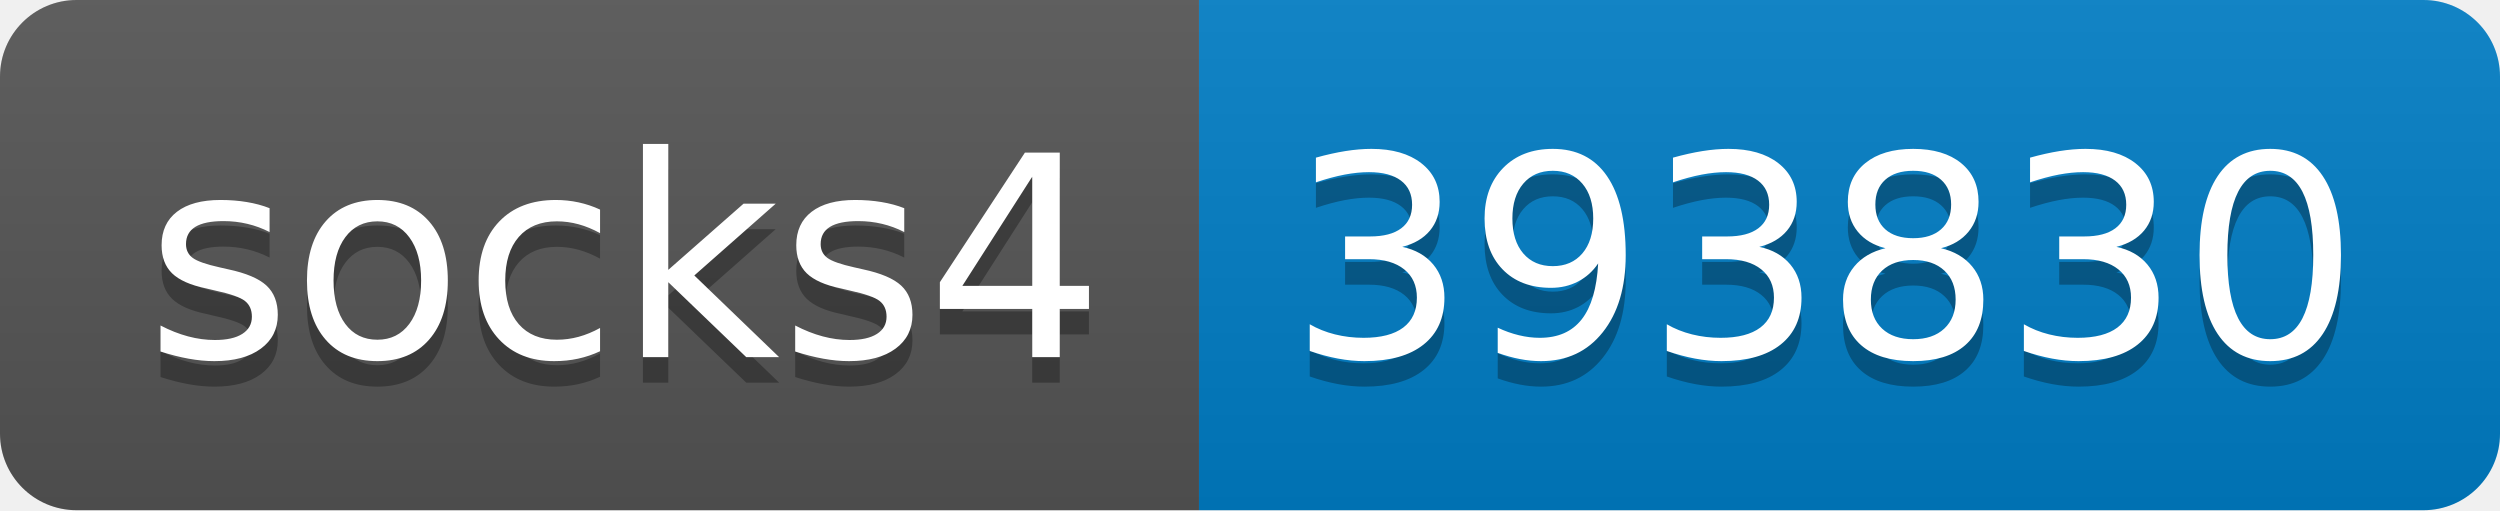
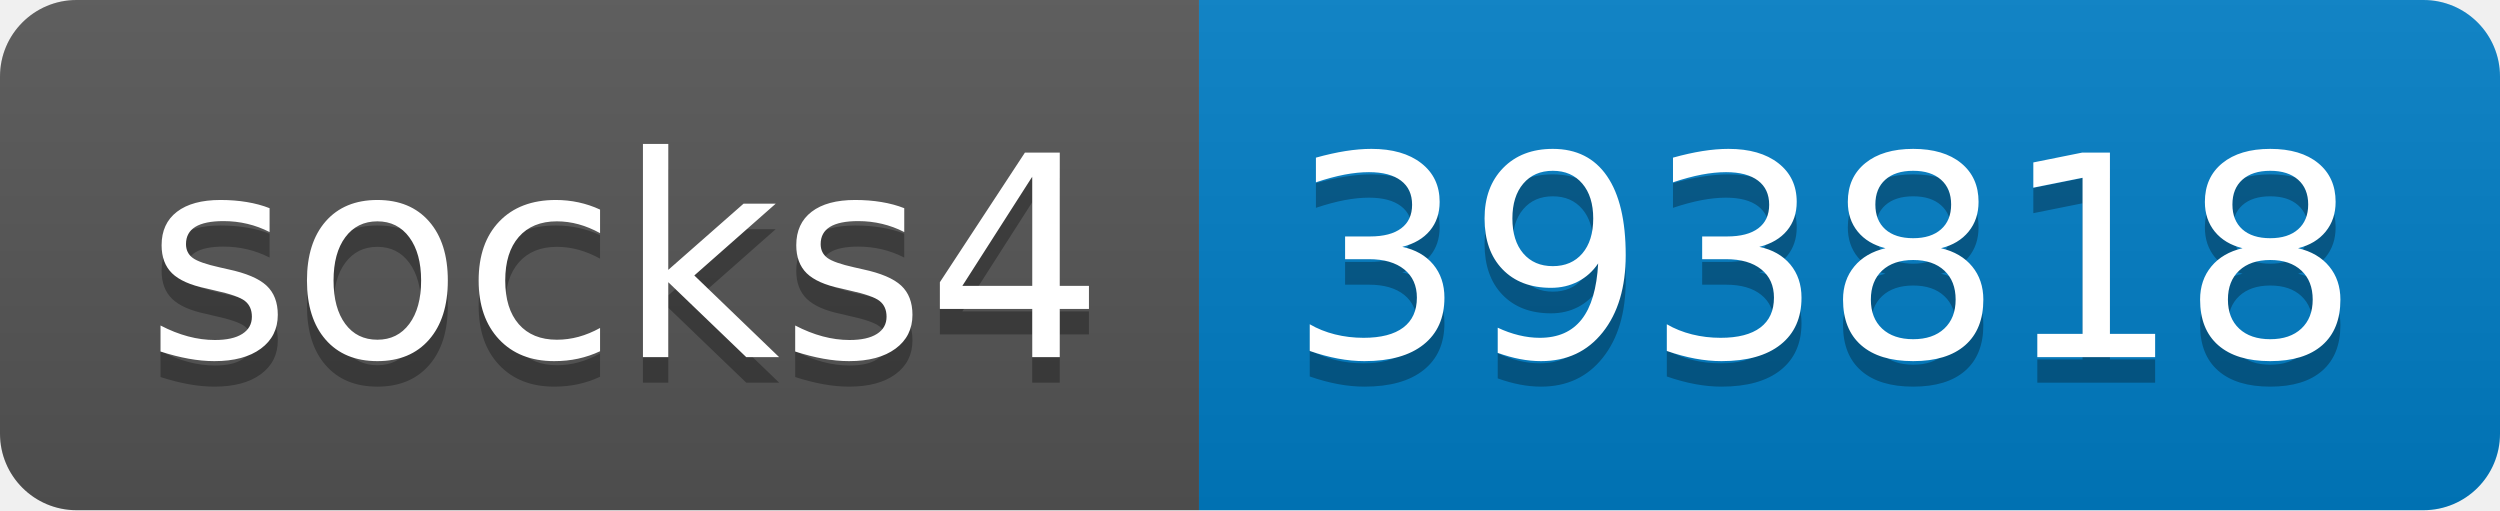
- <svg xmlns="http://www.w3.org/2000/svg" width="98" height="20" role="img" aria-label="socks4: 393830">
+ <svg xmlns="http://www.w3.org/2000/svg" width="98" height="20" role="img" aria-label="socks4: 393818">
  <linearGradient id="s" x2="0" y2="100%">
    <stop offset="0" stop-color="#bbb" stop-opacity=".1" />
    <stop offset="1" stop-opacity=".1" />
  </linearGradient>
  <clipPath id="r">
    <rect width="98" height="20" rx="3" fill="#fff" />
  </clipPath>
  <g clip-path="url(#r)">
    <rect width="47" height="20" fill="#555" />
    <rect x="47" width="51" height="20" fill="#007ec6" />
    <rect width="98" height="20" fill="url(#s)" />
  </g>
  <g fill="#fff" text-anchor="middle" font-family="Verdana,Geneva,DejaVu Sans,sans-serif" text-rendering="geometricPrecision" font-size="110">
    <text aria-hidden="true" x="245" y="150" fill="#010101" fill-opacity=".3" transform="scale(.1)" textLength="370">socks4</text>
    <text x="245" y="140" transform="scale(.1)" fill="#fff" textLength="370">socks4</text>
-     <text aria-hidden="true" x="715" y="150" fill="#010101" fill-opacity=".3" transform="scale(.1)" textLength="410">393830</text>
-     <text x="715" y="140" transform="scale(.1)" fill="#fff" textLength="410">393830</text>
+     <text aria-hidden="true" x="715" y="150" fill="#010101" fill-opacity=".3" transform="scale(.1)" textLength="410">393818</text>
+     <text x="715" y="140" transform="scale(.1)" fill="#fff" textLength="410">393818</text>
  </g>
</svg>
